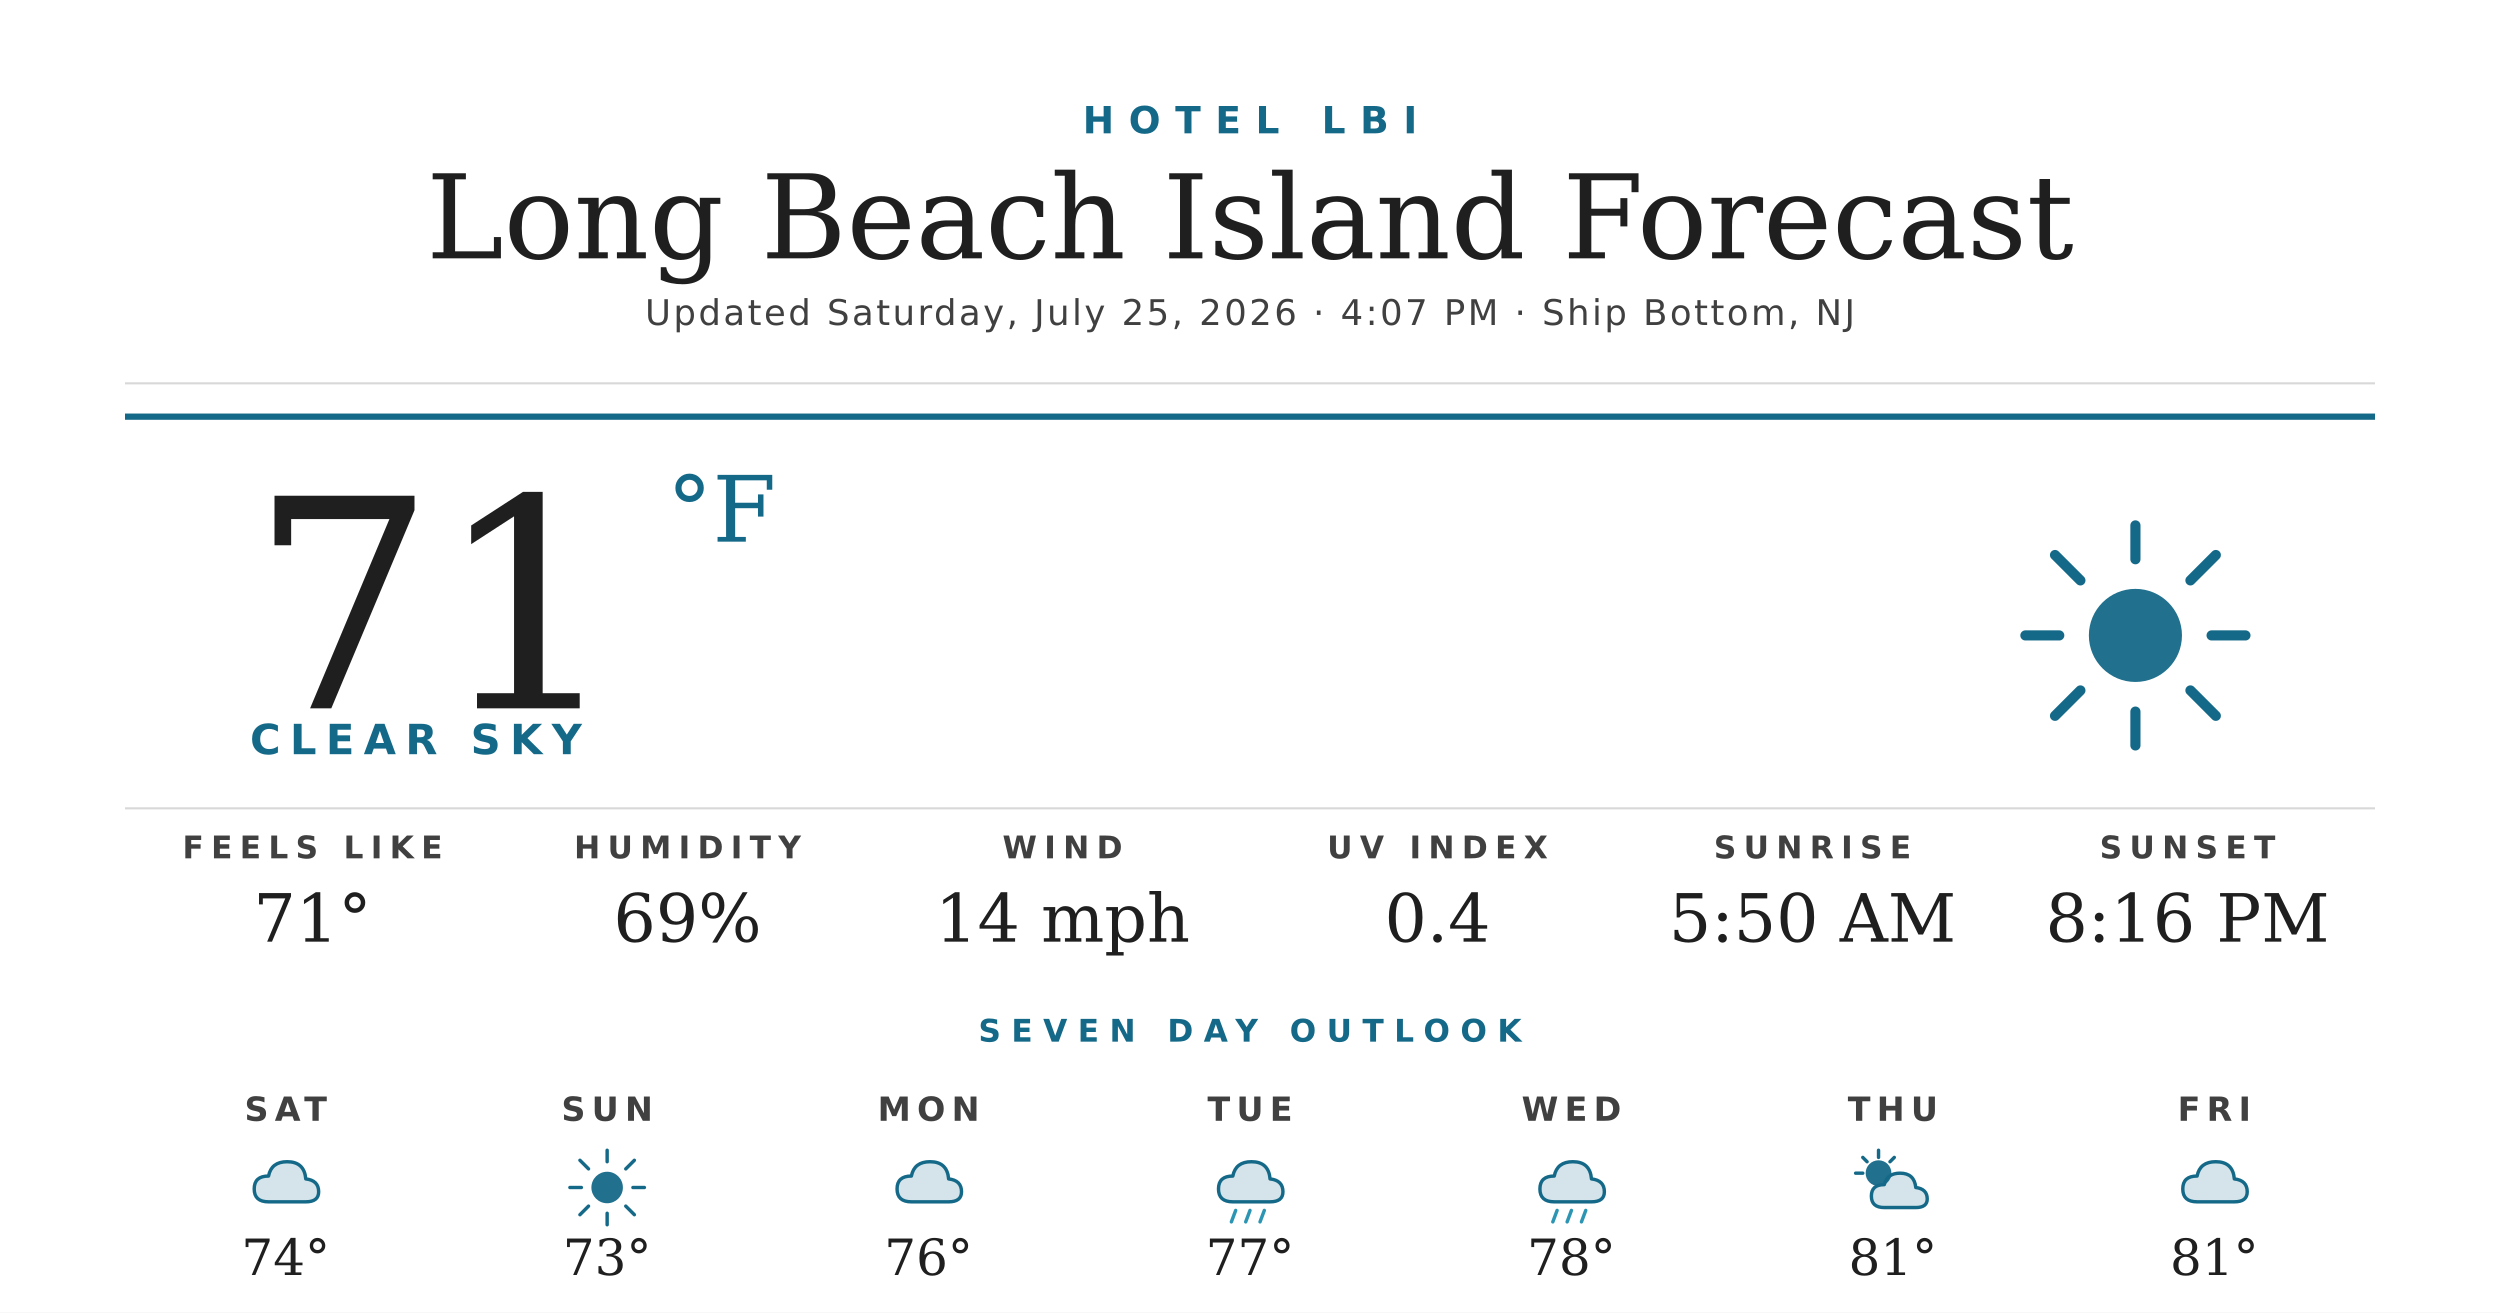
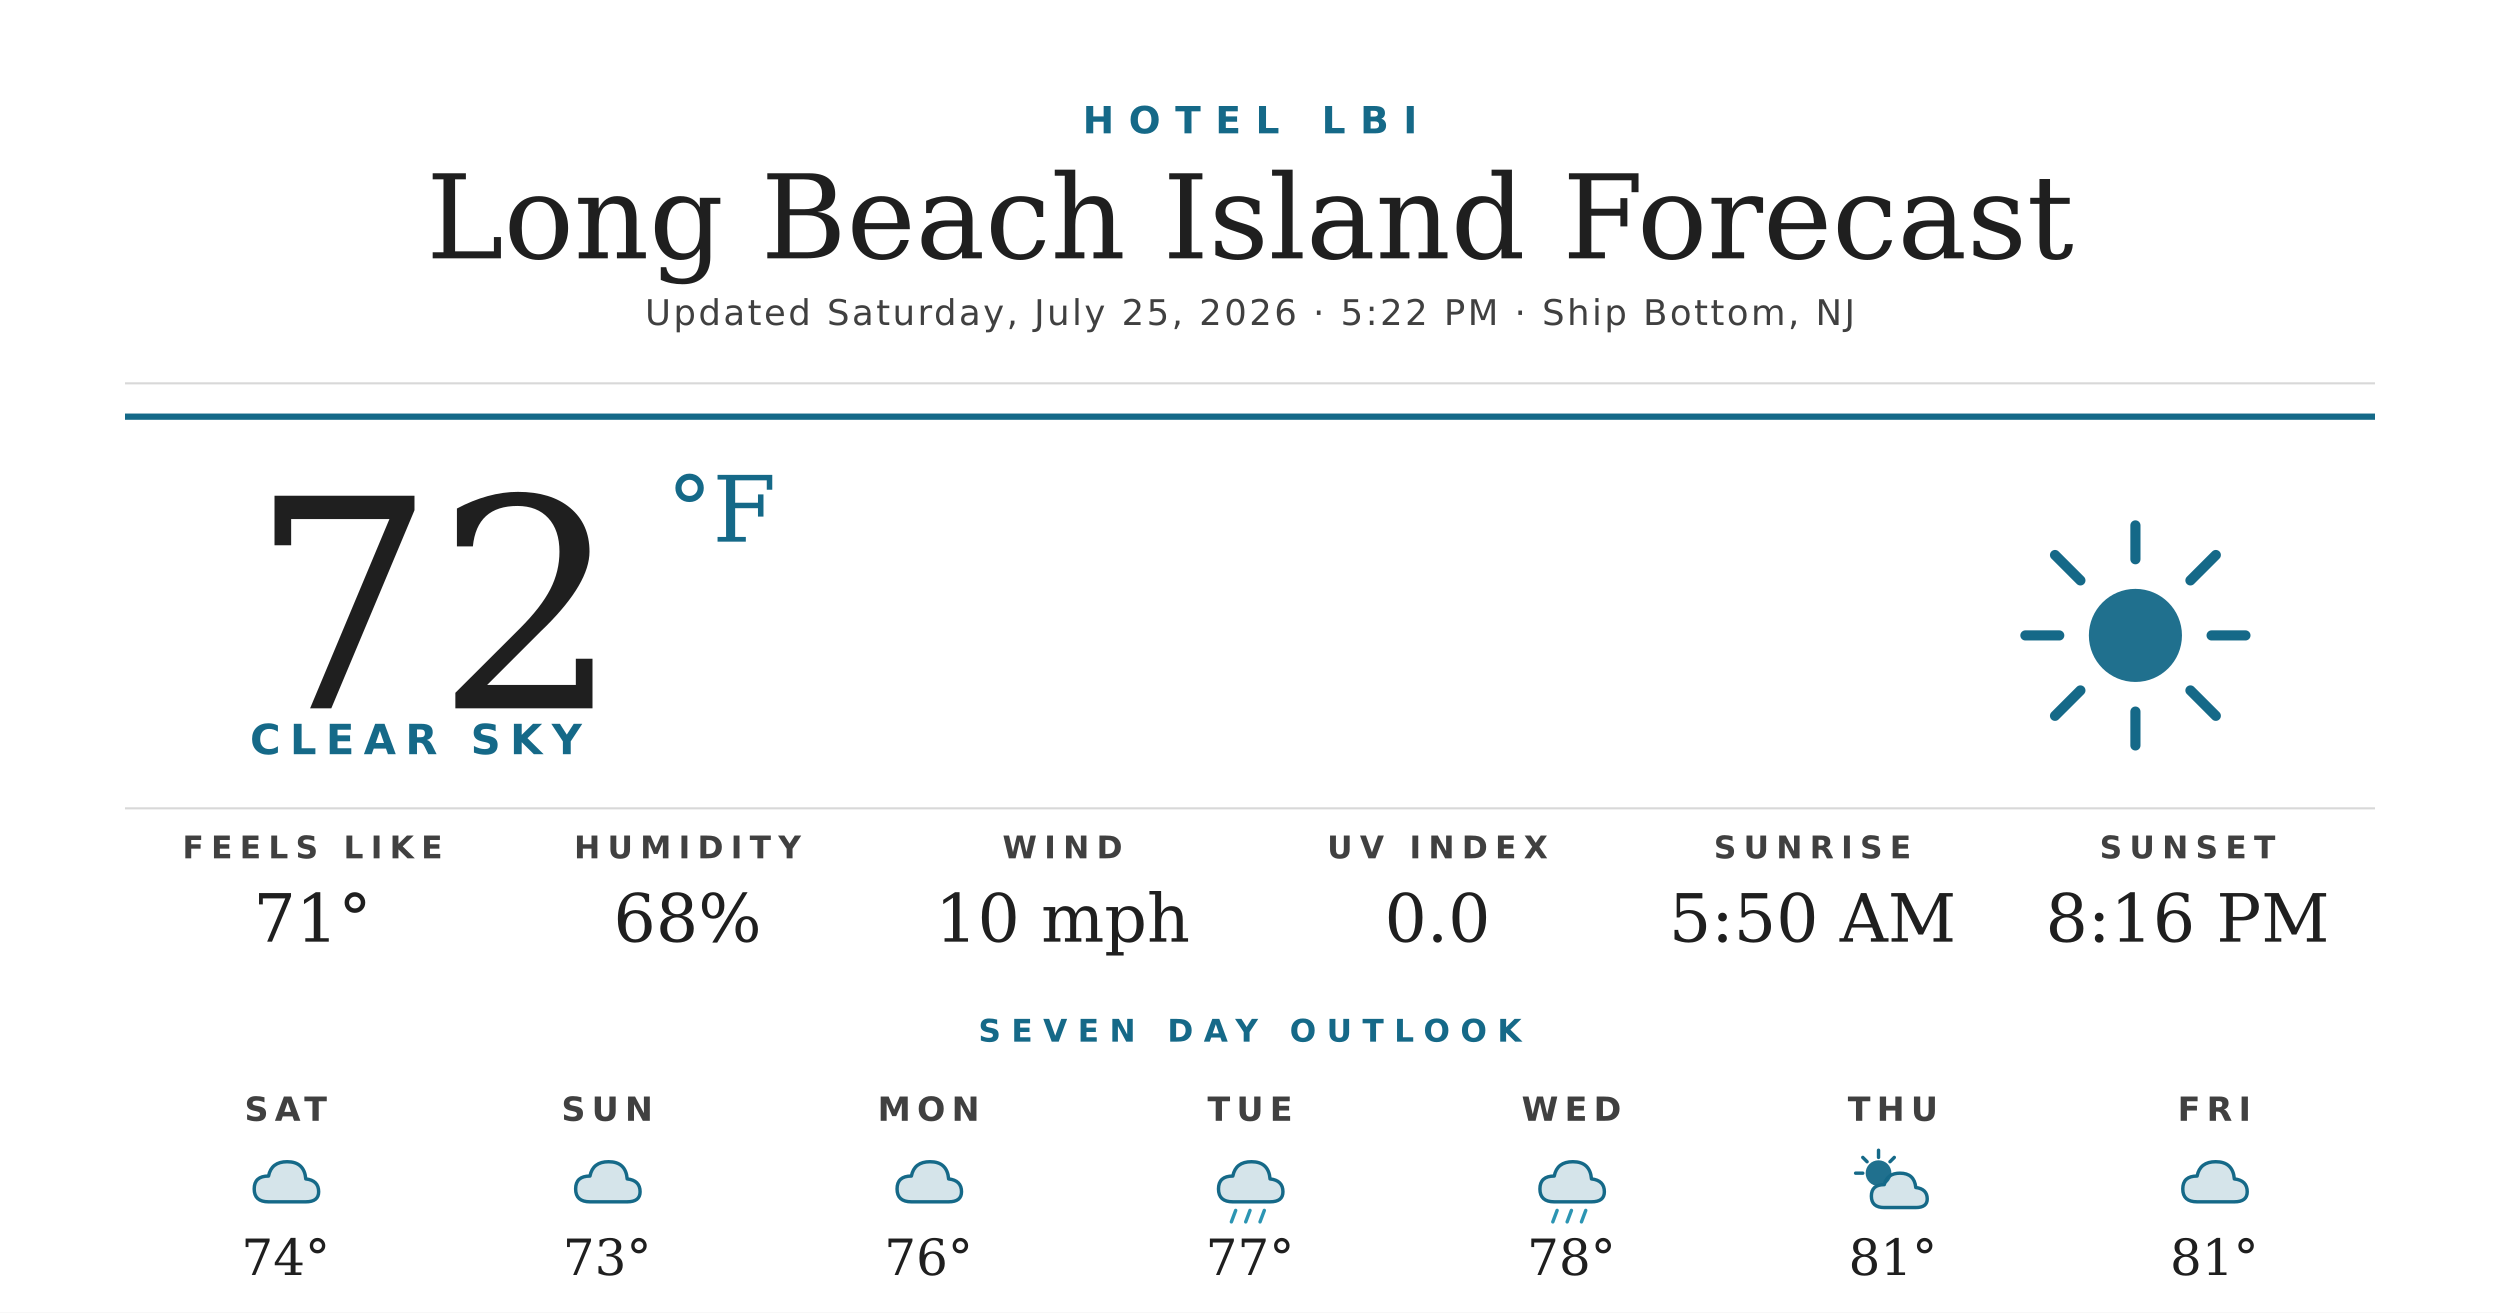
<svg xmlns="http://www.w3.org/2000/svg" width="1200" height="630" viewBox="0 0 1200 630">
  <rect width="1200" height="630" fill="#ffffff" />
  <text x="600" y="64" text-anchor="middle" font-family="'Montserrat Bold', 'Montserrat', 'DejaVu Sans', Helvetica, Arial, sans-serif" font-size="18" font-weight="700" fill="#156988" letter-spacing="7">HOTEL LBI</text>
  <text x="600" y="124" text-anchor="middle" font-family="'Prata', 'DejaVu Serif', Georgia, serif" font-size="56" fill="#1f1f1f">Long Beach Island Forecast</text>
-   <text x="600" y="156" text-anchor="middle" font-family="'Montserrat', 'DejaVu Sans', Helvetica, Arial, sans-serif" font-size="17" font-weight="500" fill="#404040" letter-spacing="1.2">Updated Saturday, July 25, 2026 · 4:07 PM · Ship Bottom, NJ</text>
+   <text x="600" y="156" text-anchor="middle" font-family="'Montserrat', 'DejaVu Sans', Helvetica, Arial, sans-serif" font-size="17" font-weight="500" fill="#404040" letter-spacing="1.2">Updated Saturday, July 25, 2026 · 5:22 PM · Ship Bottom, NJ</text>
  <line x1="60" y1="184" x2="1140" y2="184" stroke="#d8d8d8" stroke-width="1" />
  <line x1="60" y1="200" x2="1140" y2="200" stroke="#156988" stroke-width="3" />
-   <text x="120" y="340" font-family="'Prata', 'DejaVu Serif', Georgia, serif" font-size="140" fill="#1f1f1f">71</text>
+   <text x="120" y="340" font-family="'Prata', 'DejaVu Serif', Georgia, serif" font-size="140" fill="#1f1f1f">72</text>
  <text x="320" y="260" font-family="'Prata', 'DejaVu Serif', Georgia, serif" font-size="44" fill="#156988">°F</text>
  <text x="120" y="362" font-family="'Montserrat Bold', 'Montserrat', 'DejaVu Sans', Helvetica, Arial, sans-serif" font-size="20" font-weight="700" fill="#156988" letter-spacing="4.5">CLEAR SKY</text>
  <g transform="translate(960,240) scale(2.03125)">
    <circle cx="32" cy="32" r="11" fill="#156988" opacity="0.95" />
    <g stroke="#156988" stroke-width="2.4" stroke-linecap="round">
      <line x1="32" y1="6" x2="32" y2="14" />
      <line x1="32" y1="50" x2="32" y2="58" />
      <line x1="6" y1="32" x2="14" y2="32" />
      <line x1="50" y1="32" x2="58" y2="32" />
      <line x1="13" y1="13" x2="19" y2="19" />
      <line x1="45" y1="45" x2="51" y2="51" />
      <line x1="13" y1="51" x2="19" y2="45" />
      <line x1="45" y1="19" x2="51" y2="13" />
    </g>
  </g>
  <line x1="60" y1="388" x2="1140" y2="388" stroke="#d8d8d8" stroke-width="1" />
  <text x="150" y="412" text-anchor="middle" font-family="'Montserrat Bold', 'Montserrat', 'DejaVu Sans', Helvetica, Arial, sans-serif" font-size="15" font-weight="700" fill="#404040" letter-spacing="3.5">FEELS LIKE</text>
  <text x="150" y="452" text-anchor="middle" font-family="'Prata', 'DejaVu Serif', Georgia, serif" font-size="32" fill="#1f1f1f">71°</text>
  <text x="330" y="412" text-anchor="middle" font-family="'Montserrat Bold', 'Montserrat', 'DejaVu Sans', Helvetica, Arial, sans-serif" font-size="15" font-weight="700" fill="#404040" letter-spacing="3.5">HUMIDITY</text>
-   <text x="330" y="452" text-anchor="middle" font-family="'Prata', 'DejaVu Serif', Georgia, serif" font-size="32" fill="#1f1f1f">69%</text>
+   <text x="330" y="452" text-anchor="middle" font-family="'Prata', 'DejaVu Serif', Georgia, serif" font-size="32" fill="#1f1f1f">68%</text>
  <text x="510" y="412" text-anchor="middle" font-family="'Montserrat Bold', 'Montserrat', 'DejaVu Sans', Helvetica, Arial, sans-serif" font-size="15" font-weight="700" fill="#404040" letter-spacing="3.5">WIND</text>
-   <text x="510" y="452" text-anchor="middle" font-family="'Prata', 'DejaVu Serif', Georgia, serif" font-size="32" fill="#1f1f1f">14 mph</text>
+   <text x="510" y="452" text-anchor="middle" font-family="'Prata', 'DejaVu Serif', Georgia, serif" font-size="32" fill="#1f1f1f">10 mph</text>
  <text x="690" y="412" text-anchor="middle" font-family="'Montserrat Bold', 'Montserrat', 'DejaVu Sans', Helvetica, Arial, sans-serif" font-size="15" font-weight="700" fill="#404040" letter-spacing="3.5">UV INDEX</text>
-   <text x="690" y="452" text-anchor="middle" font-family="'Prata', 'DejaVu Serif', Georgia, serif" font-size="32" fill="#1f1f1f">0.4</text>
+   <text x="690" y="452" text-anchor="middle" font-family="'Prata', 'DejaVu Serif', Georgia, serif" font-size="32" fill="#1f1f1f">0.0</text>
  <text x="870" y="412" text-anchor="middle" font-family="'Montserrat Bold', 'Montserrat', 'DejaVu Sans', Helvetica, Arial, sans-serif" font-size="15" font-weight="700" fill="#404040" letter-spacing="3.5">SUNRISE</text>
  <text x="870" y="452" text-anchor="middle" font-family="'Prata', 'DejaVu Serif', Georgia, serif" font-size="32" fill="#1f1f1f">5:50 AM</text>
  <text x="1050" y="412" text-anchor="middle" font-family="'Montserrat Bold', 'Montserrat', 'DejaVu Sans', Helvetica, Arial, sans-serif" font-size="15" font-weight="700" fill="#404040" letter-spacing="3.5">SUNSET</text>
  <text x="1050" y="452" text-anchor="middle" font-family="'Prata', 'DejaVu Serif', Georgia, serif" font-size="32" fill="#1f1f1f">8:16 PM</text>
  <text x="600" y="500" text-anchor="middle" font-family="'Montserrat Bold', 'Montserrat', 'DejaVu Sans', Helvetica, Arial, sans-serif" font-size="15" font-weight="700" fill="#156988" letter-spacing="5">SEVEN DAY OUTLOOK</text>
  <text x="137.143" y="538" text-anchor="middle" font-family="'Montserrat Bold', 'Montserrat', 'DejaVu Sans', Helvetica, Arial, sans-serif" font-size="16" font-weight="700" fill="#404040" letter-spacing="3">SAT</text>
  <g transform="translate(115.1429,548) scale(0.6875)">
    <path d="M20 42 Q10 42 10 33 Q10 24 20 24 Q22 14 33 14 Q45 14 46 26 Q55 27 55 35 Q55 42 46 42 Z" fill="#156988" opacity="0.18" />
    <path d="M20 42 Q10 42 10 33 Q10 24 20 24 Q22 14 33 14 Q45 14 46 26 Q55 27 55 35 Q55 42 46 42 Z" fill="none" stroke="#156988" stroke-width="2.4" stroke-linejoin="round" />
  </g>
  <text x="137.143" y="612" text-anchor="middle" font-family="'Prata', 'DejaVu Serif', Georgia, serif" font-size="24" fill="#1f1f1f">74°</text>
  <text x="291.429" y="538" text-anchor="middle" font-family="'Montserrat Bold', 'Montserrat', 'DejaVu Sans', Helvetica, Arial, sans-serif" font-size="16" font-weight="700" fill="#404040" letter-spacing="3">SUN</text>
  <g transform="translate(269.4286,548) scale(0.6875)">
-     <circle cx="32" cy="32" r="11" fill="#156988" opacity="0.95" />
-     <g stroke="#156988" stroke-width="2.4" stroke-linecap="round">
-       <line x1="32" y1="6" x2="32" y2="14" />
-       <line x1="32" y1="50" x2="32" y2="58" />
-       <line x1="6" y1="32" x2="14" y2="32" />
-       <line x1="50" y1="32" x2="58" y2="32" />
-       <line x1="13" y1="13" x2="19" y2="19" />
-       <line x1="45" y1="45" x2="51" y2="51" />
-       <line x1="13" y1="51" x2="19" y2="45" />
-       <line x1="45" y1="19" x2="51" y2="13" />
-     </g>
+     <path d="M20 42 Q10 42 10 33 Q10 24 20 24 Q22 14 33 14 Q45 14 46 26 Q55 27 55 35 Q55 42 46 42 Z" fill="#156988" opacity="0.18" />
+     <path d="M20 42 Q10 42 10 33 Q10 24 20 24 Q22 14 33 14 Q45 14 46 26 Q55 27 55 35 Q55 42 46 42 Z" fill="none" stroke="#156988" stroke-width="2.4" stroke-linejoin="round" />
  </g>
  <text x="291.429" y="612" text-anchor="middle" font-family="'Prata', 'DejaVu Serif', Georgia, serif" font-size="24" fill="#1f1f1f">73°</text>
  <text x="445.714" y="538" text-anchor="middle" font-family="'Montserrat Bold', 'Montserrat', 'DejaVu Sans', Helvetica, Arial, sans-serif" font-size="16" font-weight="700" fill="#404040" letter-spacing="3">MON</text>
  <g transform="translate(423.7143,548) scale(0.6875)">
    <path d="M20 42 Q10 42 10 33 Q10 24 20 24 Q22 14 33 14 Q45 14 46 26 Q55 27 55 35 Q55 42 46 42 Z" fill="#156988" opacity="0.18" />
    <path d="M20 42 Q10 42 10 33 Q10 24 20 24 Q22 14 33 14 Q45 14 46 26 Q55 27 55 35 Q55 42 46 42 Z" fill="none" stroke="#156988" stroke-width="2.4" stroke-linejoin="round" />
  </g>
  <text x="445.714" y="612" text-anchor="middle" font-family="'Prata', 'DejaVu Serif', Georgia, serif" font-size="24" fill="#1f1f1f">76°</text>
  <text x="600" y="538" text-anchor="middle" font-family="'Montserrat Bold', 'Montserrat', 'DejaVu Sans', Helvetica, Arial, sans-serif" font-size="16" font-weight="700" fill="#404040" letter-spacing="3">TUE</text>
  <g transform="translate(578,548) scale(0.6875)">
    <path d="M20 42 Q10 42 10 33 Q10 24 20 24 Q22 14 33 14 Q45 14 46 26 Q55 27 55 35 Q55 42 46 42 Z" fill="#156988" opacity="0.18" />
    <path d="M20 42 Q10 42 10 33 Q10 24 20 24 Q22 14 33 14 Q45 14 46 26 Q55 27 55 35 Q55 42 46 42 Z" fill="none" stroke="#156988" stroke-width="2.4" stroke-linejoin="round" />
    <g stroke="#2C95B3" stroke-width="2.4" stroke-linecap="round">
      <line x1="22" y1="48" x2="19" y2="56" />
      <line x1="32" y1="48" x2="29" y2="56" />
      <line x1="42" y1="48" x2="39" y2="56" />
    </g>
  </g>
  <text x="600" y="612" text-anchor="middle" font-family="'Prata', 'DejaVu Serif', Georgia, serif" font-size="24" fill="#1f1f1f">77°</text>
  <text x="754.286" y="538" text-anchor="middle" font-family="'Montserrat Bold', 'Montserrat', 'DejaVu Sans', Helvetica, Arial, sans-serif" font-size="16" font-weight="700" fill="#404040" letter-spacing="3">WED</text>
  <g transform="translate(732.2857,548) scale(0.6875)">
    <path d="M20 42 Q10 42 10 33 Q10 24 20 24 Q22 14 33 14 Q45 14 46 26 Q55 27 55 35 Q55 42 46 42 Z" fill="#156988" opacity="0.18" />
    <path d="M20 42 Q10 42 10 33 Q10 24 20 24 Q22 14 33 14 Q45 14 46 26 Q55 27 55 35 Q55 42 46 42 Z" fill="none" stroke="#156988" stroke-width="2.4" stroke-linejoin="round" />
    <g stroke="#2C95B3" stroke-width="2.4" stroke-linecap="round">
      <line x1="22" y1="48" x2="19" y2="56" />
      <line x1="32" y1="48" x2="29" y2="56" />
      <line x1="42" y1="48" x2="39" y2="56" />
    </g>
  </g>
  <text x="754.286" y="612" text-anchor="middle" font-family="'Prata', 'DejaVu Serif', Georgia, serif" font-size="24" fill="#1f1f1f">78°</text>
  <text x="908.571" y="538" text-anchor="middle" font-family="'Montserrat Bold', 'Montserrat', 'DejaVu Sans', Helvetica, Arial, sans-serif" font-size="16" font-weight="700" fill="#404040" letter-spacing="3">THU</text>
  <g transform="translate(886.5714,548) scale(0.6875)">
    <circle cx="22" cy="22" r="9" fill="#156988" opacity="0.95" />
    <g stroke="#156988" stroke-width="2.4" stroke-linecap="round">
      <line x1="22" y1="6" x2="22" y2="11" />
      <line x1="6" y1="22" x2="11" y2="22" />
      <line x1="11" y1="11" x2="14" y2="14" />
      <line x1="33" y1="11" x2="30" y2="14" />
    </g>
    <path d="M26 46 Q17 46 17 38 Q17 30 26 30 Q28 22 37 22 Q47 22 48 32 Q56 33 56 40 Q56 46 48 46 Z" fill="#156988" opacity="0.18" />
    <path d="M26 46 Q17 46 17 38 Q17 30 26 30 Q28 22 37 22 Q47 22 48 32 Q56 33 56 40 Q56 46 48 46 Z" fill="none" stroke="#156988" stroke-width="2.4" stroke-linejoin="round" />
  </g>
  <text x="908.571" y="612" text-anchor="middle" font-family="'Prata', 'DejaVu Serif', Georgia, serif" font-size="24" fill="#1f1f1f">81°</text>
  <text x="1062.857" y="538" text-anchor="middle" font-family="'Montserrat Bold', 'Montserrat', 'DejaVu Sans', Helvetica, Arial, sans-serif" font-size="16" font-weight="700" fill="#404040" letter-spacing="3">FRI</text>
  <g transform="translate(1040.857,548) scale(0.6875)">
    <path d="M20 42 Q10 42 10 33 Q10 24 20 24 Q22 14 33 14 Q45 14 46 26 Q55 27 55 35 Q55 42 46 42 Z" fill="#156988" opacity="0.18" />
    <path d="M20 42 Q10 42 10 33 Q10 24 20 24 Q22 14 33 14 Q45 14 46 26 Q55 27 55 35 Q55 42 46 42 Z" fill="none" stroke="#156988" stroke-width="2.4" stroke-linejoin="round" />
  </g>
  <text x="1062.857" y="612" text-anchor="middle" font-family="'Prata', 'DejaVu Serif', Georgia, serif" font-size="24" fill="#1f1f1f">81°</text>
</svg>
